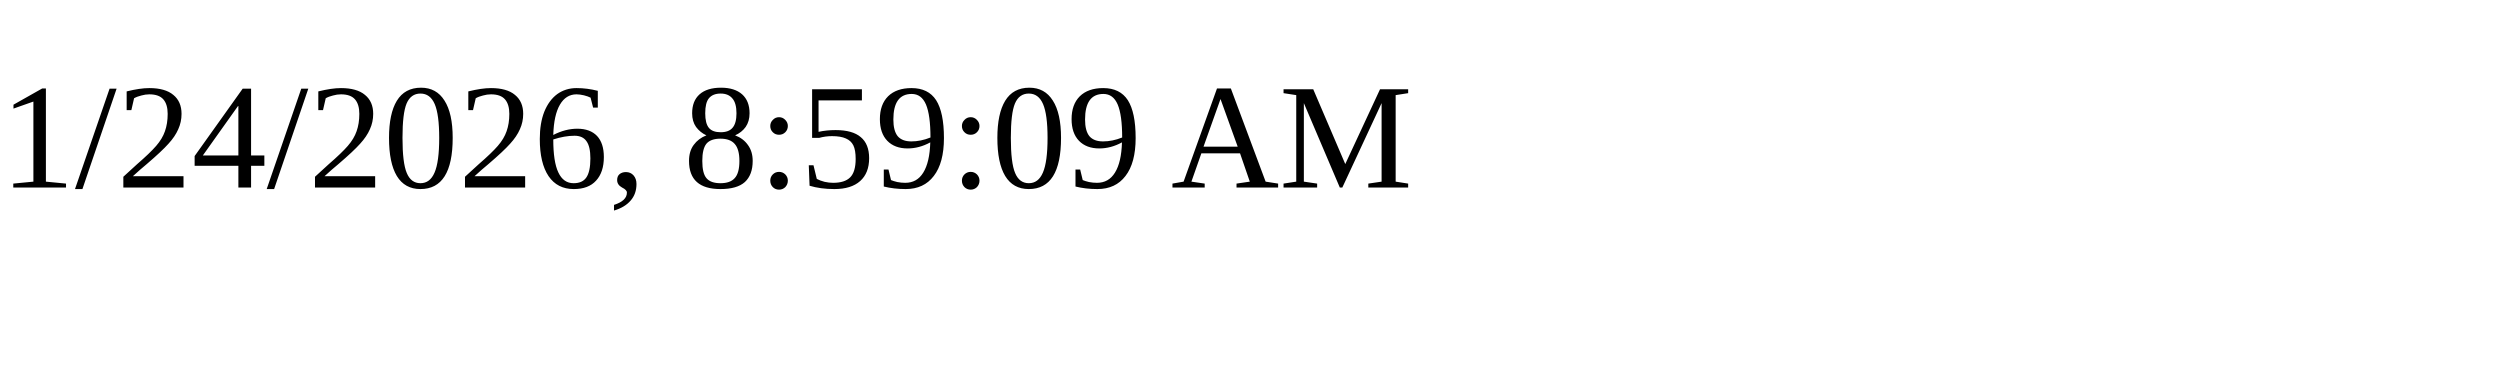
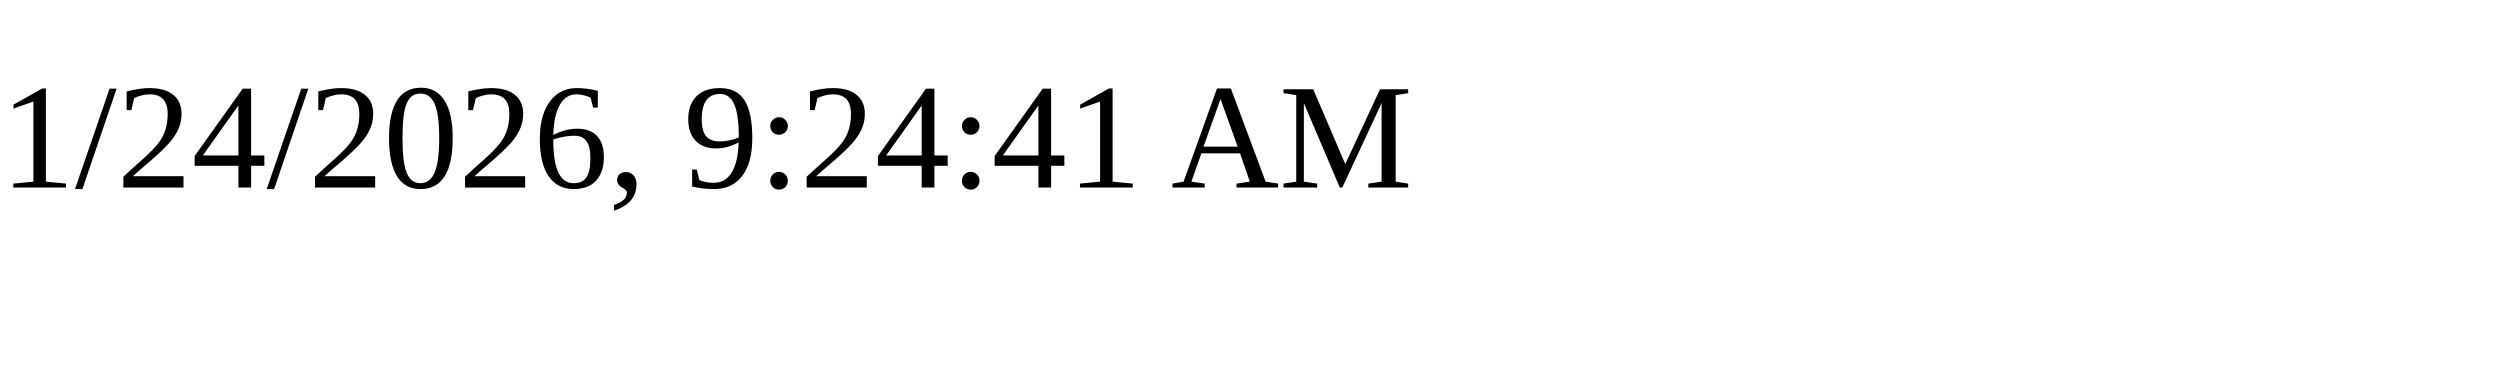
<svg xmlns="http://www.w3.org/2000/svg" height="30" width="200">
-   <text x="0" y="15">1/24/2026, 8:59:09 AM</text>
+   <text x="0" y="15">1/24/2026, 9:24:41 AM</text>
</svg>
